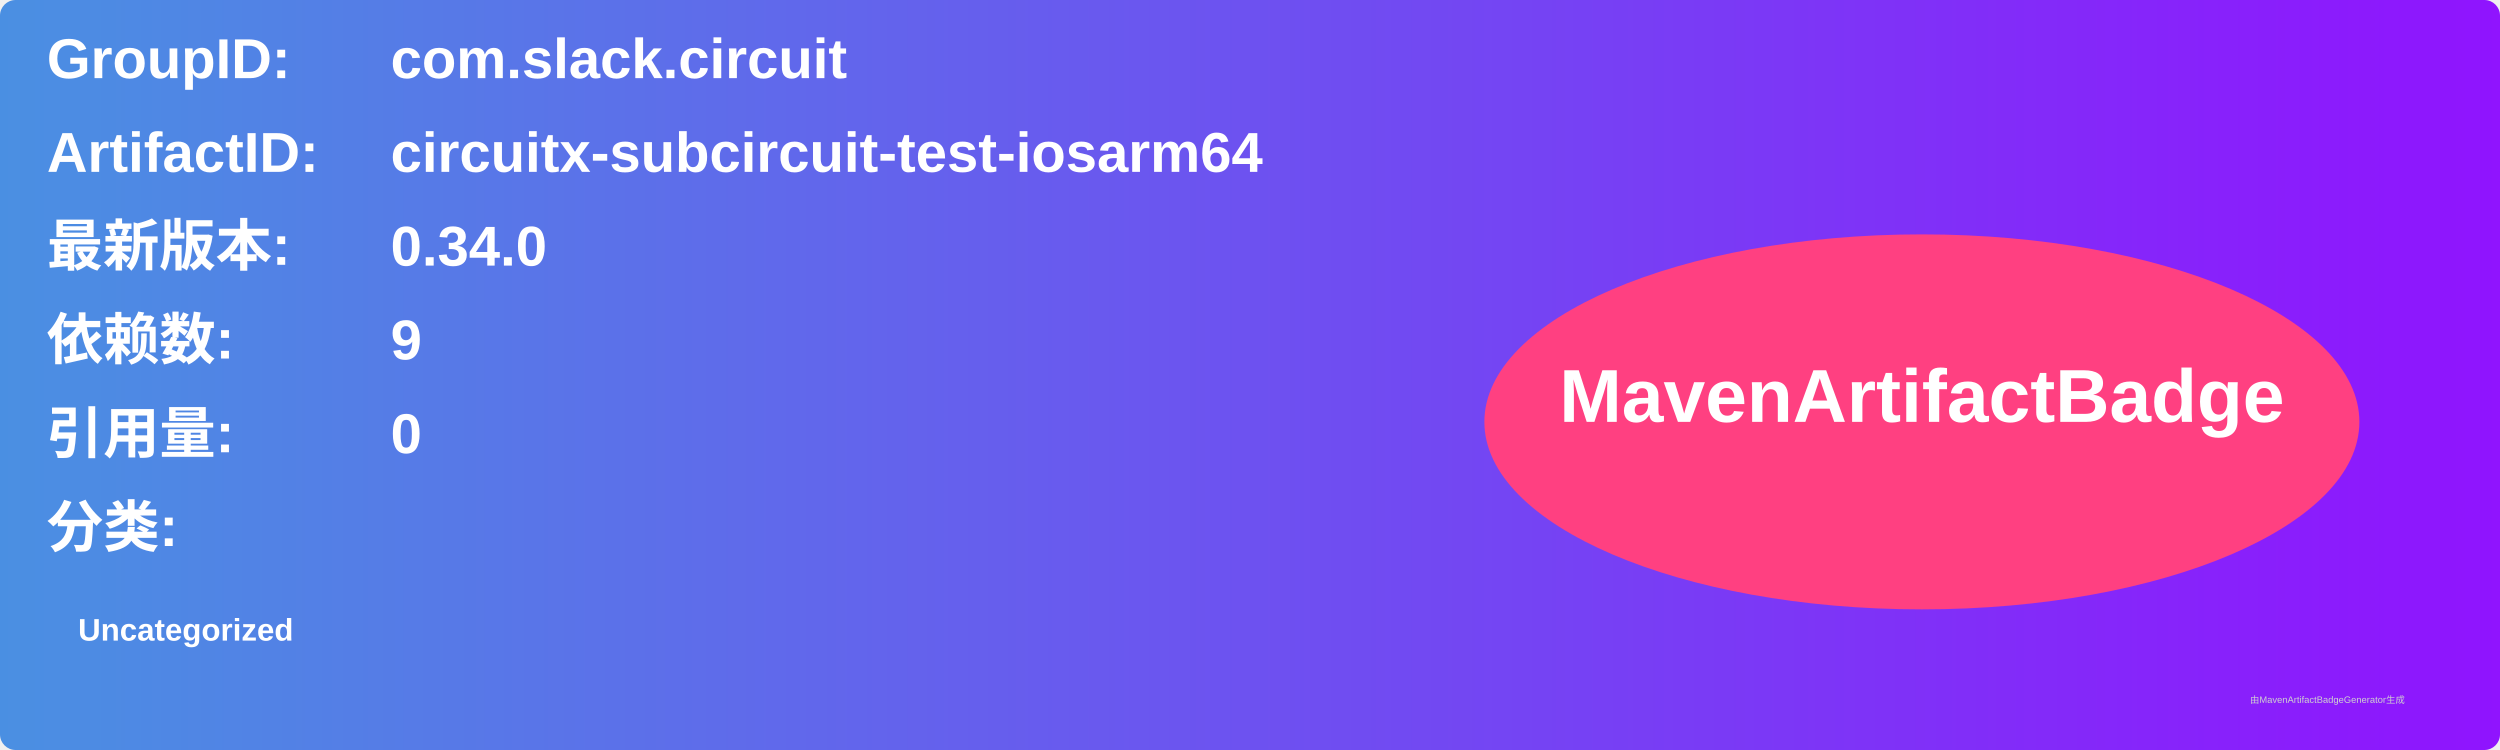
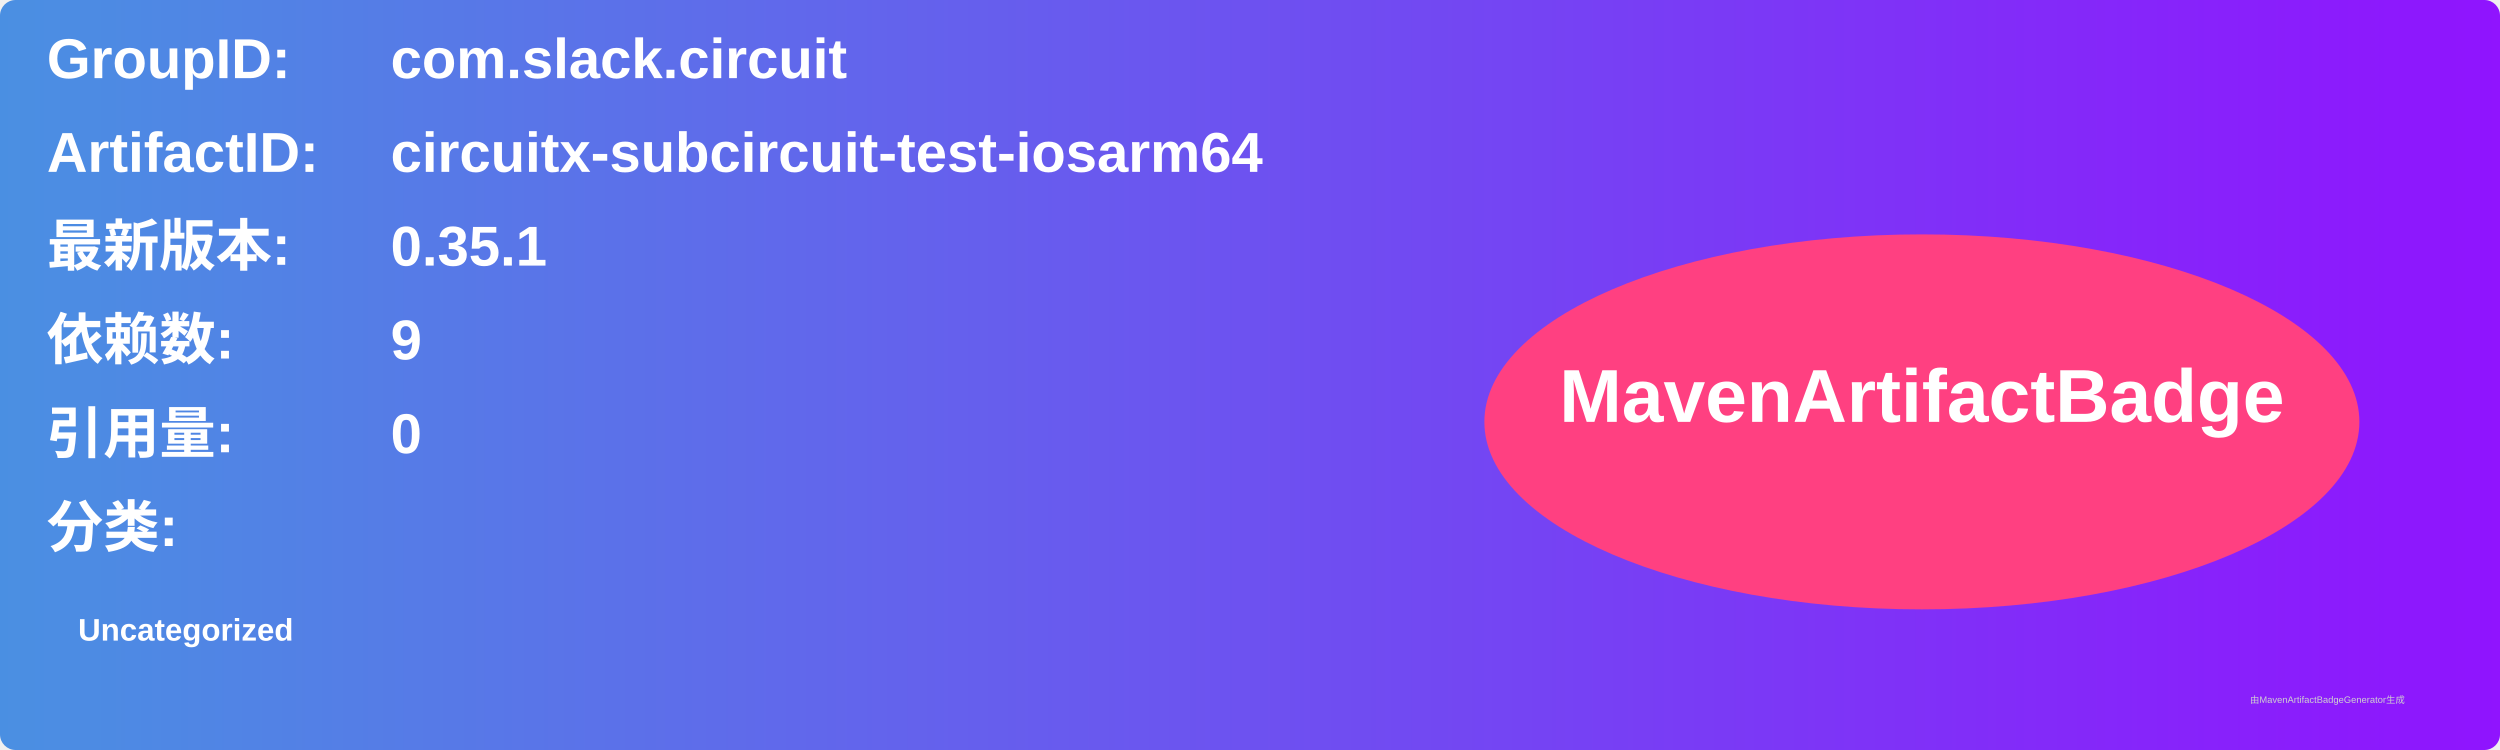
<svg xmlns="http://www.w3.org/2000/svg" width="800" height="240" viewBox="0 0 800 240">
  <linearGradient id="grad" x1="0%" y1="0%" x2="100%" y2="0%">
    <stop offset="0%" stop-color="#4a90e2" />
    <stop offset="100%" stop-color="#9013fe" />
  </linearGradient>
  <rect width="100%" height="100%" rx="5" ry="5" fill="url(#grad)" />
  <g transform="translate(15, 15)">
    <text x="0" y="10" font-family="Arial" font-size="18" fill="white" font-weight="bold" width="260">GroupID:</text>
    <text x="110" y="10" font-family="Arial" font-size="18" fill="white" font-weight="bold" width="460">com.slack.circuit</text>
    <text x="0" y="40" font-family="Arial" font-size="18" fill="white" font-weight="bold" width="260">ArtifactID:</text>
    <text x="110" y="40" font-family="Arial" font-size="18" fill="white" font-weight="bold" width="460">circuitx-subcircuit-test-iosarm64</text>
    <text x="0" y="70" font-family="Arial" font-size="18" fill="white" font-weight="bold">最新版本:</text>
    <text x="110" y="70" font-family="Arial" font-size="18" fill="white" font-weight="bold">
-       <tspan font-weight="bold">0.34.0</tspan>
+       <tspan font-weight="bold">0.35.1</tspan>
    </text>
    <text x="0" y="100" font-family="Arial" font-size="18" fill="white" font-weight="bold">依赖数: </text>
    <text x="110" y="100" font-family="Arial" font-size="18" fill="white">
      <tspan font-weight="bold">9</tspan>
    </text>
    <text x="0" y="130" font-family="Arial" font-size="18" fill="white" font-weight="bold">引用量: </text>
    <text x="110" y="130" font-family="Arial" font-size="18" fill="white">
      <tspan font-weight="bold">0</tspan>
    </text>
    <text x="0" y="160" font-family="Arial" font-size="18" fill="white" font-weight="bold">分类:</text>
    <text x="10" y="190" font-family="Arial" font-size="10" fill="white">
      <tspan font-weight="bold">Uncategorized</tspan>
    </text>
    <ellipse cx="600" cy="120" rx="140" ry="60" fill="#ff4081" />
    <text x="600" y="120" text-anchor="middle" font-family="Arial" font-size="24" fill="white" font-weight="bold">MavenArtifactBadge</text>
  </g>
  <text x="720" y="225" font-family="Arial" font-size="3" fill="#d0d0d0">由MavenArtifactBadgeGenerator生成</text>
</svg>
